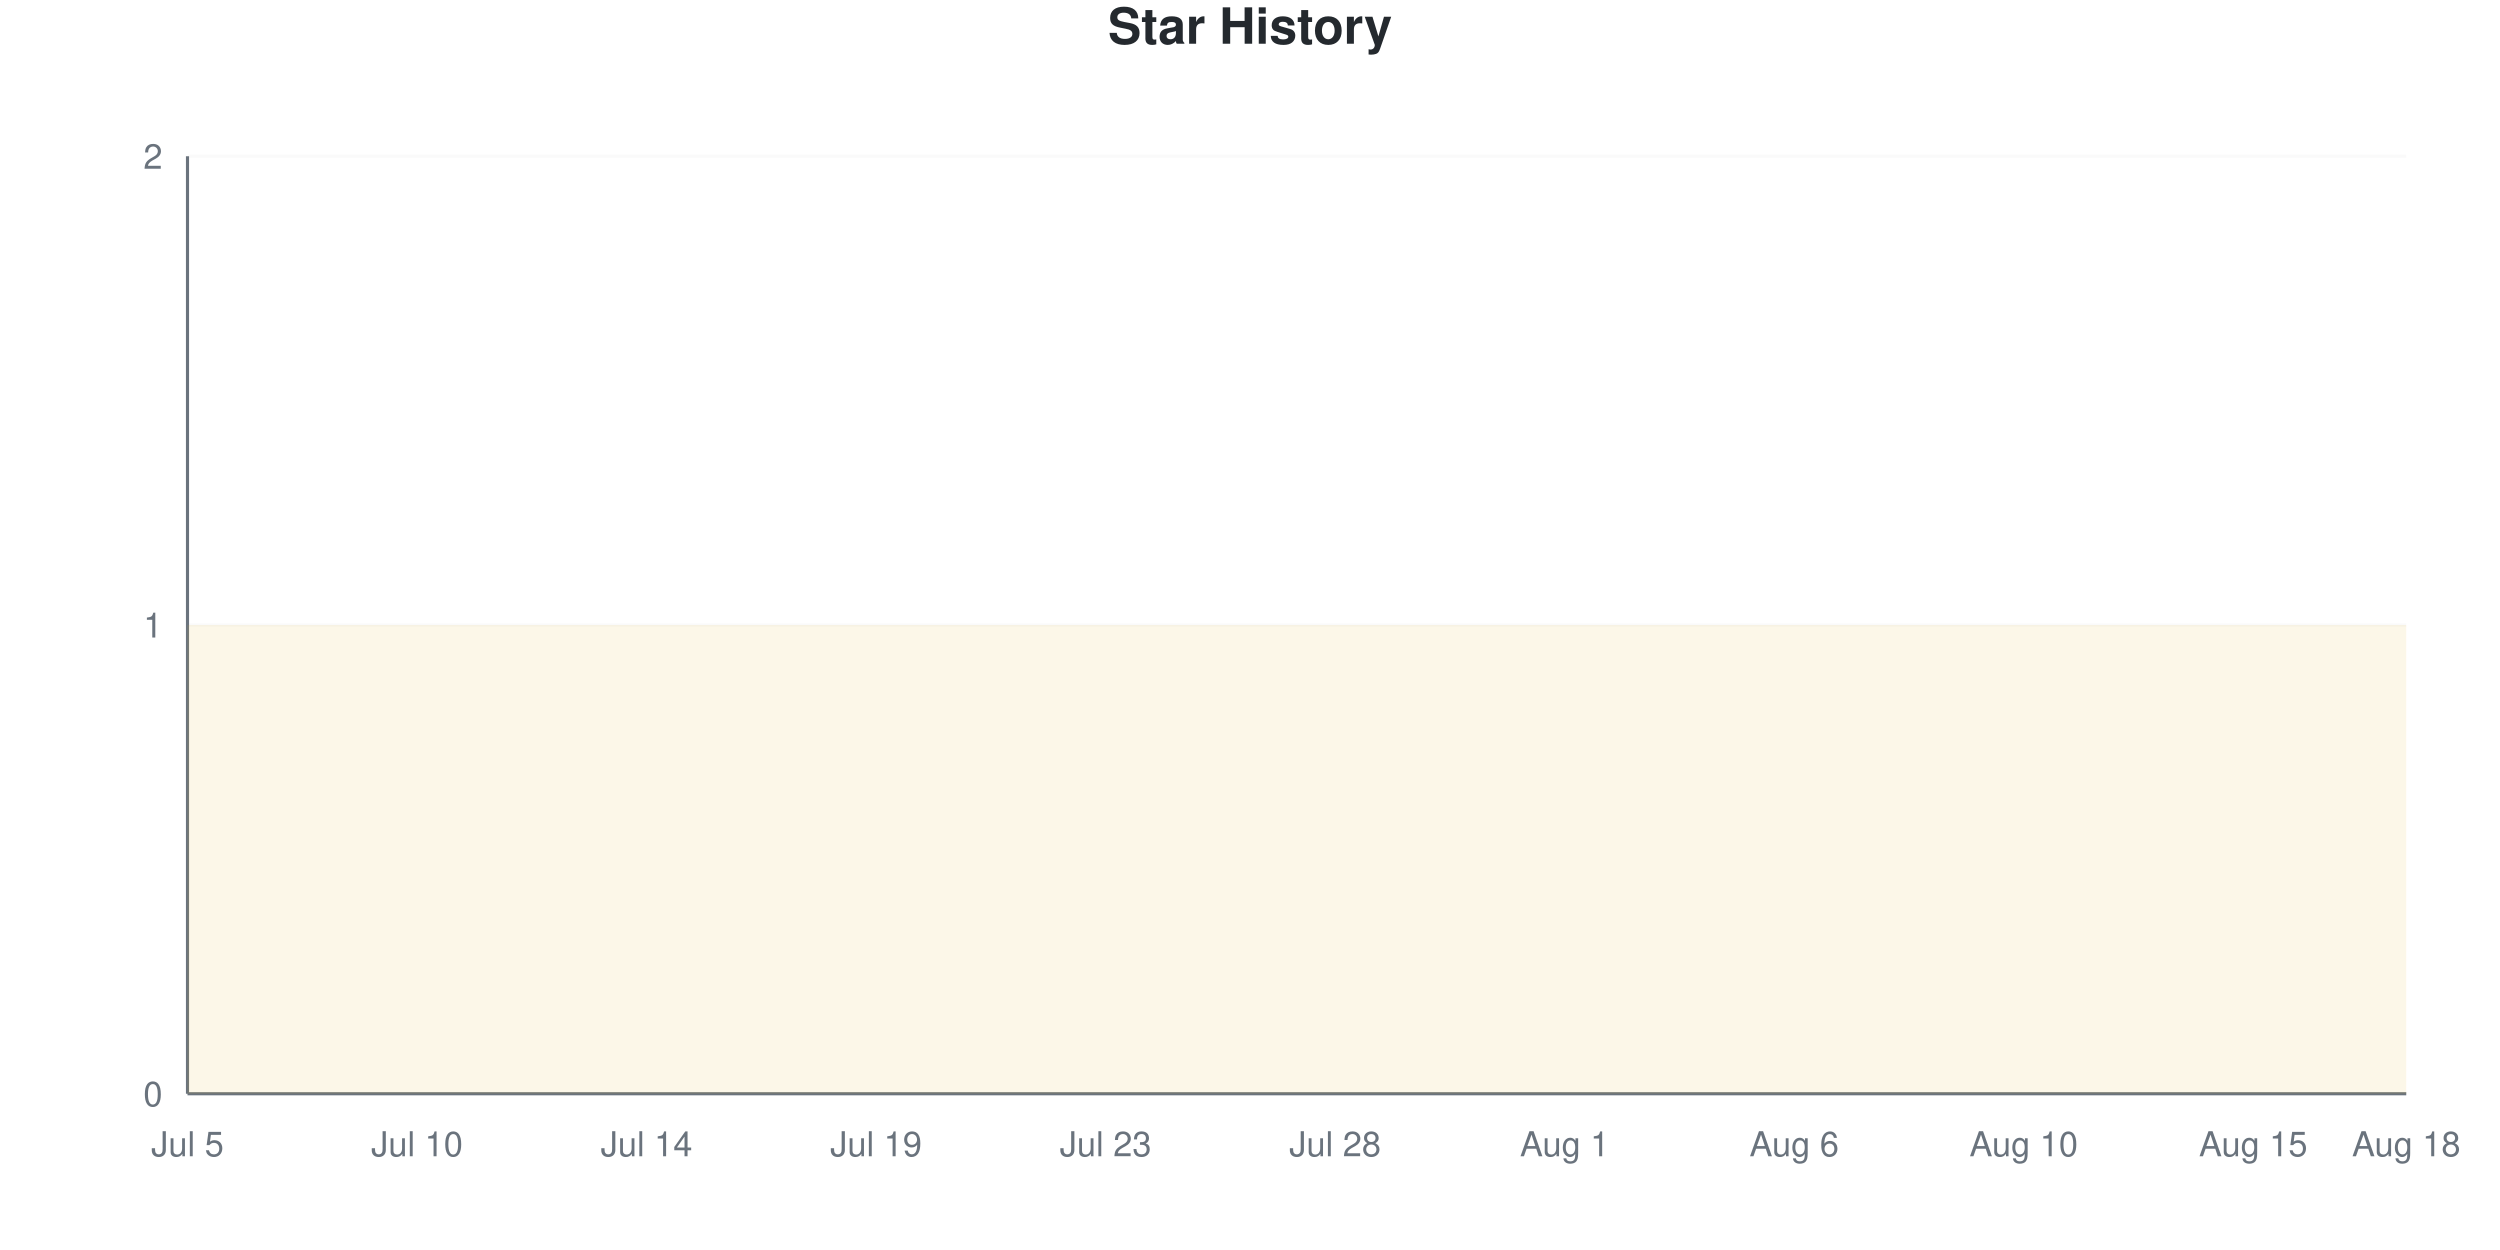
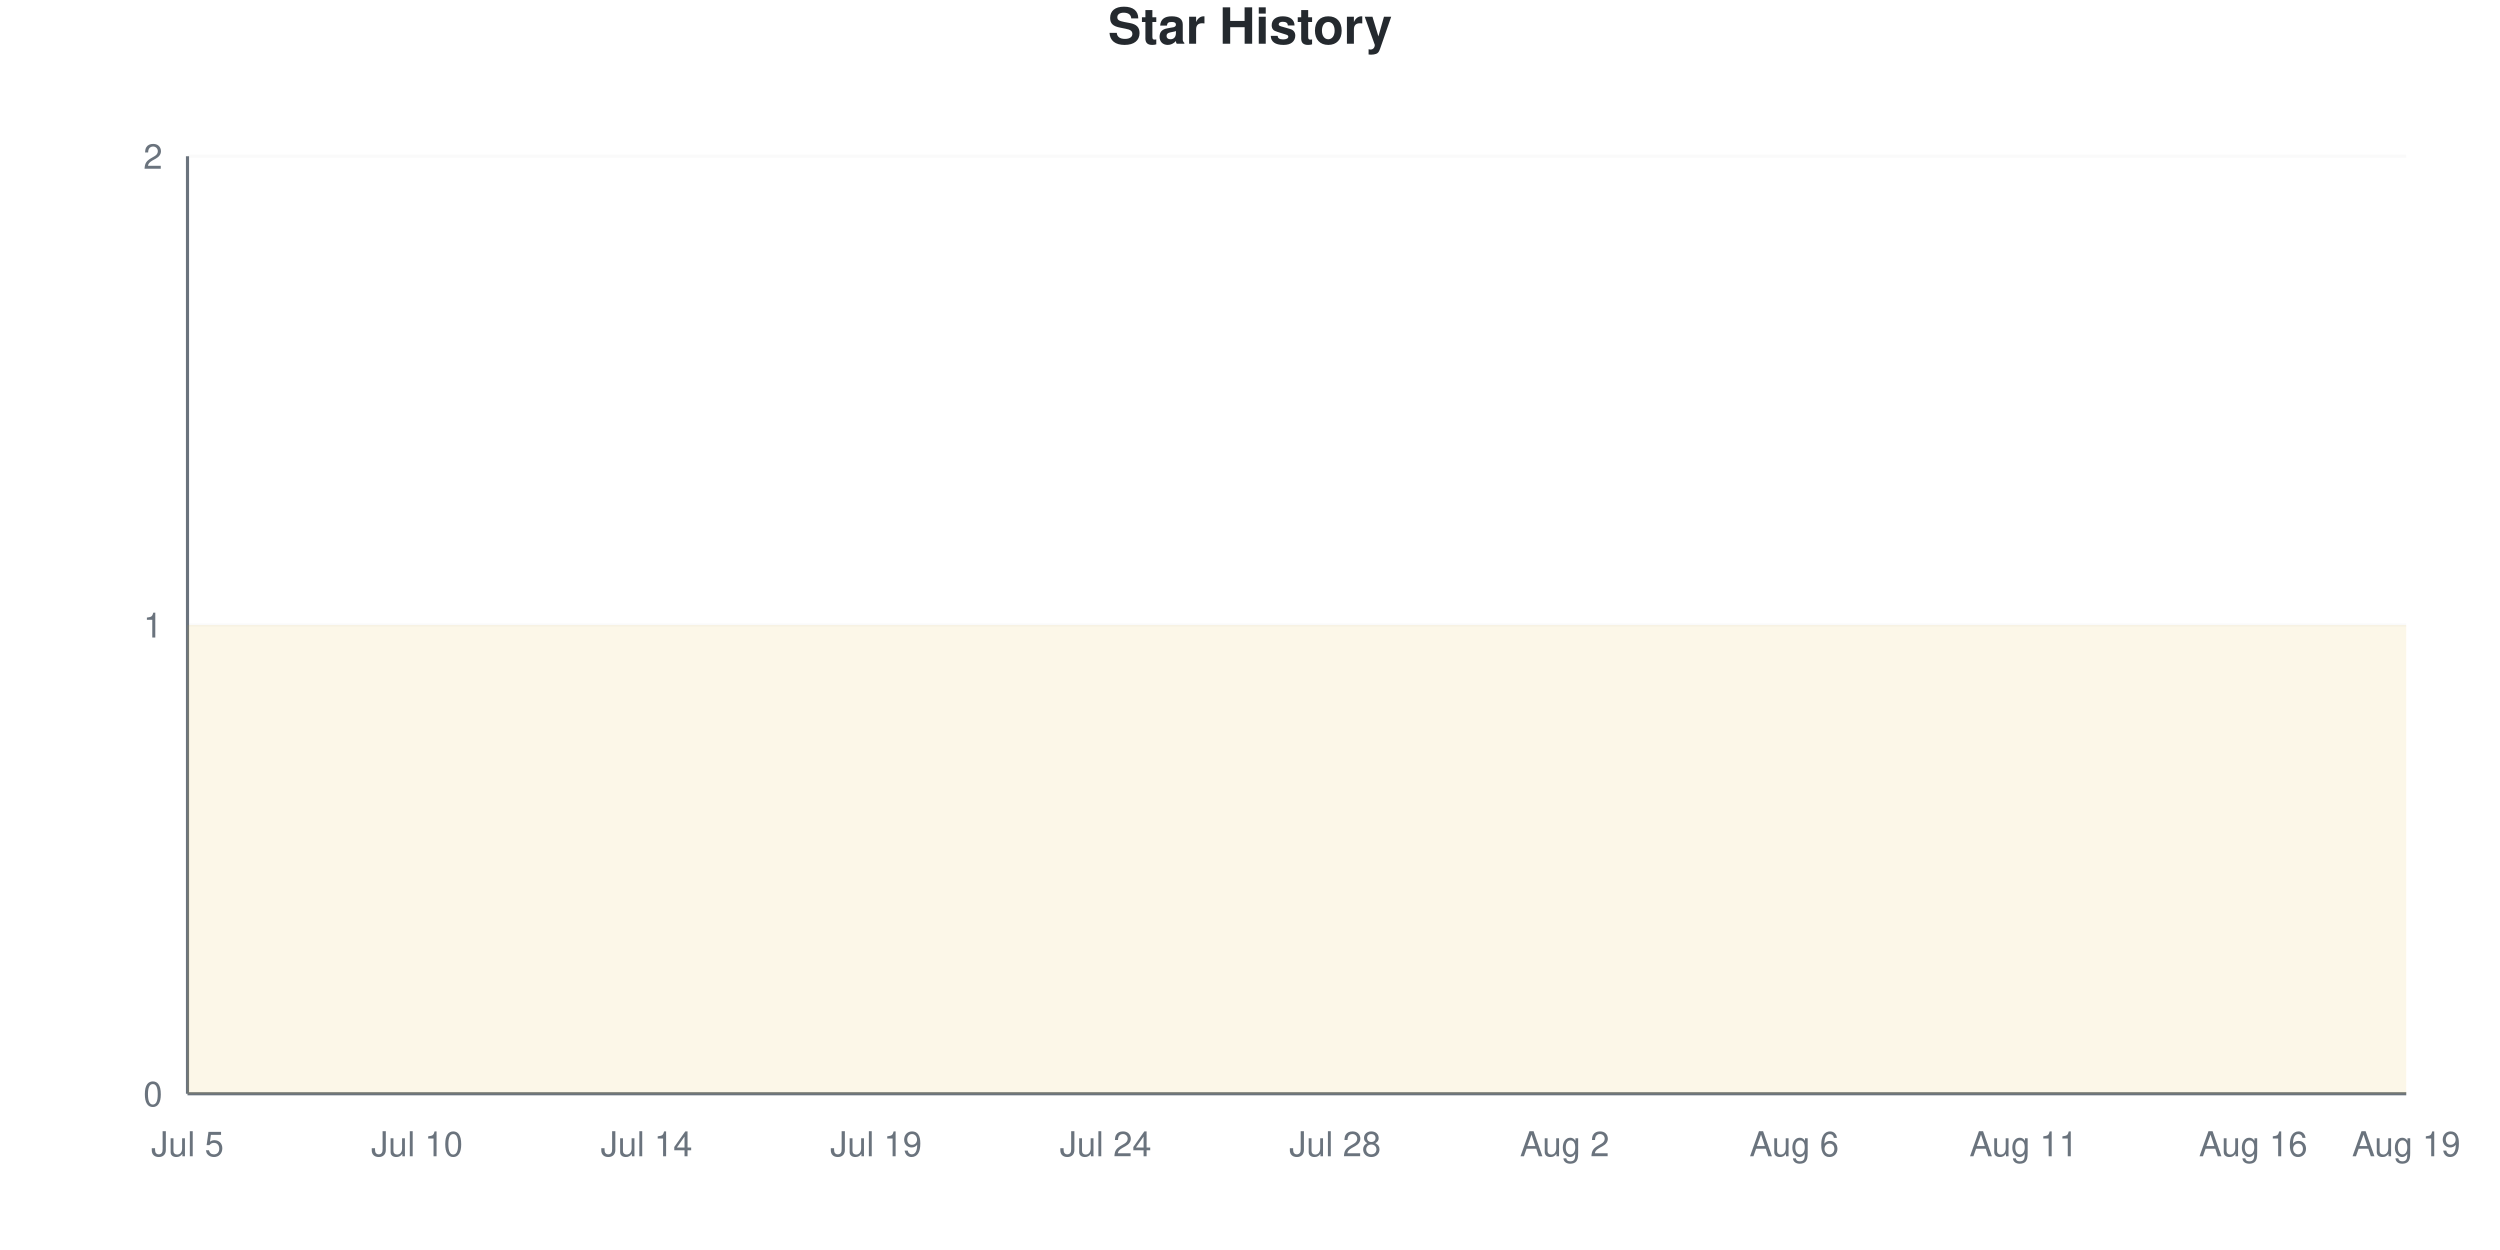
<svg xmlns="http://www.w3.org/2000/svg" viewBox="0 0 800 400" width="800" height="400">
  <style>
    @keyframes drawLine {
      to { stroke-dashoffset: 0; }
    }
    @keyframes fadeInPoint {
      from { opacity: 0; }
      to { opacity: 1; }
    }
    .data-line-0 {
      stroke-dasharray: 1290;
      stroke-dashoffset: 1290;
      animation: drawLine 2s ease-out forwards;
    }
    .data-point {
      opacity: 0;
      animation: fadeInPoint 0.5s ease-out forwards;
    }
    .chart-bg { fill: #fff; }
    .chart-text { fill: #24292e; }
    .chart-muted { fill: #6a737d; }
    .chart-grid { stroke: #eee; }
    .chart-axis { stroke: #6a737d; }
    @media (prefers-color-scheme: dark) {
      .chart-bg { fill: #0d1117; }
      .chart-text { fill: #e6edf3; }
      .chart-muted { fill: #8b949e; }
      .chart-grid { stroke: #21262d; }
      .chart-axis { stroke: #8b949e; }
    }
  </style>
  <rect width="800" height="400" class="chart-bg" />
  <text x="400" y="14" text-anchor="middle" class="chart-text" font-size="16" font-weight="bold" font-family="-apple-system, BlinkMacSystemFont, 'Segoe UI', Helvetica, Arial, sans-serif">Star History</text>
  <g class="grid">
    <line x1="60" y1="350" x2="770" y2="350" class="chart-grid" stroke-opacity="0.3" />
    <text x="52" y="354" text-anchor="end" class="chart-muted" font-size="11" font-family="-apple-system, BlinkMacSystemFont, 'Segoe UI', Helvetica, Arial, sans-serif">0</text>
    <line x1="60" y1="200" x2="770" y2="200" class="chart-grid" stroke-opacity="0.3" />
    <text x="52" y="204" text-anchor="end" class="chart-muted" font-size="11" font-family="-apple-system, BlinkMacSystemFont, 'Segoe UI', Helvetica, Arial, sans-serif">1</text>
    <line x1="60" y1="50" x2="770" y2="50" class="chart-grid" stroke-opacity="0.3" />
    <text x="52" y="54" text-anchor="end" class="chart-muted" font-size="11" font-family="-apple-system, BlinkMacSystemFont, 'Segoe UI', Helvetica, Arial, sans-serif">2</text>
  </g>
  <g class="milestones">
    
  </g>
  <g class="x-axis">
    <text x="60" y="370" text-anchor="middle" class="chart-muted" font-size="11" font-family="-apple-system, BlinkMacSystemFont, 'Segoe UI', Helvetica, Arial, sans-serif">Jul 5</text>
    <text x="133.448" y="370" text-anchor="middle" class="chart-muted" font-size="11" font-family="-apple-system, BlinkMacSystemFont, 'Segoe UI', Helvetica, Arial, sans-serif">Jul 10</text>
    <text x="206.897" y="370" text-anchor="middle" class="chart-muted" font-size="11" font-family="-apple-system, BlinkMacSystemFont, 'Segoe UI', Helvetica, Arial, sans-serif">Jul 14</text>
    <text x="280.345" y="370" text-anchor="middle" class="chart-muted" font-size="11" font-family="-apple-system, BlinkMacSystemFont, 'Segoe UI', Helvetica, Arial, sans-serif">Jul 19</text>
-     <text x="353.793" y="370" text-anchor="middle" class="chart-muted" font-size="11" font-family="-apple-system, BlinkMacSystemFont, 'Segoe UI', Helvetica, Arial, sans-serif">Jul 23</text>
+     <text x="353.793" y="370" text-anchor="middle" class="chart-muted" font-size="11" font-family="-apple-system, BlinkMacSystemFont, 'Segoe UI', Helvetica, Arial, sans-serif">Jul 24</text>
    <text x="427.241" y="370" text-anchor="middle" class="chart-muted" font-size="11" font-family="-apple-system, BlinkMacSystemFont, 'Segoe UI', Helvetica, Arial, sans-serif">Jul 28</text>
-     <text x="500.69" y="370" text-anchor="middle" class="chart-muted" font-size="11" font-family="-apple-system, BlinkMacSystemFont, 'Segoe UI', Helvetica, Arial, sans-serif">Aug 1</text>
+     <text x="500.69" y="370" text-anchor="middle" class="chart-muted" font-size="11" font-family="-apple-system, BlinkMacSystemFont, 'Segoe UI', Helvetica, Arial, sans-serif">Aug 2</text>
    <text x="574.138" y="370" text-anchor="middle" class="chart-muted" font-size="11" font-family="-apple-system, BlinkMacSystemFont, 'Segoe UI', Helvetica, Arial, sans-serif">Aug 6</text>
-     <text x="647.586" y="370" text-anchor="middle" class="chart-muted" font-size="11" font-family="-apple-system, BlinkMacSystemFont, 'Segoe UI', Helvetica, Arial, sans-serif">Aug 10</text>
-     <text x="721.034" y="370" text-anchor="middle" class="chart-muted" font-size="11" font-family="-apple-system, BlinkMacSystemFont, 'Segoe UI', Helvetica, Arial, sans-serif">Aug 15</text>
-     <text x="770" y="370" text-anchor="middle" class="chart-muted" font-size="11" font-family="-apple-system, BlinkMacSystemFont, 'Segoe UI', Helvetica, Arial, sans-serif">Aug 18</text>
+     <text x="647.586" y="370" text-anchor="middle" class="chart-muted" font-size="11" font-family="-apple-system, BlinkMacSystemFont, 'Segoe UI', Helvetica, Arial, sans-serif">Aug 11</text>
+     <text x="721.034" y="370" text-anchor="middle" class="chart-muted" font-size="11" font-family="-apple-system, BlinkMacSystemFont, 'Segoe UI', Helvetica, Arial, sans-serif">Aug 16</text>
+     <text x="770" y="370" text-anchor="middle" class="chart-muted" font-size="11" font-family="-apple-system, BlinkMacSystemFont, 'Segoe UI', Helvetica, Arial, sans-serif">Aug 19</text>
  </g>
  <line x1="60" y1="50" x2="60" y2="350" class="chart-axis" stroke-width="1" />
  <line x1="60" y1="350" x2="770" y2="350" class="chart-axis" stroke-width="1" />
  <path d="M60,350 L60,200 C68.161,200 76.322,200 84.483,200 C92.644,200 100.805,200 108.966,200 C117.126,200 125.287,200 133.448,200 C141.609,200 149.77,200 157.931,200 C166.092,200 174.253,200 182.414,200 C190.575,200 198.736,200 206.897,200 C215.057,200 223.218,200 231.379,200 C239.54,200 247.701,200 255.862,200 C264.023,200 272.184,200 280.345,200 C288.506,200 296.667,200 304.828,200 C312.989,200 321.149,200 329.31,200 C337.471,200 345.632,200 353.793,200 C361.954,200 370.115,200 378.276,200 C386.437,200 394.598,200 402.759,200 C410.92,200 419.08,200 427.241,200 C435.402,200 443.563,200 451.724,200 C459.885,200 468.046,200 476.207,200 C484.368,200 492.529,200 500.69,200 C508.851,200 517.011,200 525.172,200 C533.333,200 541.494,200 549.655,200 C557.816,200 565.977,200 574.138,200 C582.299,200 590.46,200 598.621,200 C606.782,200 614.943,200 623.103,200 C631.264,200 639.425,200 647.586,200 C655.747,200 663.908,200 672.069,200 C680.23,200 688.391,200 696.552,200 C704.713,200 712.874,200 721.034,200 C729.195,200 737.356,200 745.517,200 C753.678,200 761.839,200 770,200 L770,350 L60,350 Z" fill="#dfb317" fill-opacity="0.1" />
  <path d="M60,350 L60,200 C68.161,200 76.322,200 84.483,200 C92.644,200 100.805,200 108.966,200 C117.126,200 125.287,200 133.448,200 C141.609,200 149.77,200 157.931,200 C166.092,200 174.253,200 182.414,200 C190.575,200 198.736,200 206.897,200 C215.057,200 223.218,200 231.379,200 C239.54,200 247.701,200 255.862,200 C264.023,200 272.184,200 280.345,200 C288.506,200 296.667,200 304.828,200 C312.989,200 321.149,200 329.31,200 C337.471,200 345.632,200 353.793,200 C361.954,200 370.115,200 378.276,200 C386.437,200 394.598,200 402.759,200 C410.92,200 419.08,200 427.241,200 C435.402,200 443.563,200 451.724,200 C459.885,200 468.046,200 476.207,200 C484.368,200 492.529,200 500.69,200 C508.851,200 517.011,200 525.172,200 C533.333,200 541.494,200 549.655,200 C557.816,200 565.977,200 574.138,200 C582.299,200 590.46,200 598.621,200 C606.782,200 614.943,200 623.103,200 C631.264,200 639.425,200 647.586,200 C655.747,200 663.908,200 672.069,200 C680.23,200 688.391,200 696.552,200 C704.713,200 712.874,200 721.034,200 C729.195,200 737.356,200 745.517,200 C753.678,200 761.839,200 770,200" fill="none" stroke="#dfb317" stroke-width="2.5" class="data-line-0" />
  <g class="points">
    <circle cx="60" cy="200" r="4" fill="#dfb317" class="data-point" style="animation-delay: 1.50s" />
    <circle cx="84.483" cy="200" r="4" fill="#dfb317" class="data-point" style="animation-delay: 1.55s" />
    <circle cx="108.966" cy="200" r="4" fill="#dfb317" class="data-point" style="animation-delay: 1.60s" />
    <circle cx="133.448" cy="200" r="4" fill="#dfb317" class="data-point" style="animation-delay: 1.65s" />
    <circle cx="157.931" cy="200" r="4" fill="#dfb317" class="data-point" style="animation-delay: 1.70s" />
    <circle cx="182.414" cy="200" r="4" fill="#dfb317" class="data-point" style="animation-delay: 1.75s" />
    <circle cx="206.897" cy="200" r="4" fill="#dfb317" class="data-point" style="animation-delay: 1.80s" />
    <circle cx="231.379" cy="200" r="4" fill="#dfb317" class="data-point" style="animation-delay: 1.85s" />
    <circle cx="255.862" cy="200" r="4" fill="#dfb317" class="data-point" style="animation-delay: 1.90s" />
    <circle cx="280.345" cy="200" r="4" fill="#dfb317" class="data-point" style="animation-delay: 1.95s" />
    <circle cx="304.828" cy="200" r="4" fill="#dfb317" class="data-point" style="animation-delay: 2.00s" />
    <circle cx="329.31" cy="200" r="4" fill="#dfb317" class="data-point" style="animation-delay: 2.05s" />
    <circle cx="353.793" cy="200" r="4" fill="#dfb317" class="data-point" style="animation-delay: 2.10s" />
    <circle cx="378.276" cy="200" r="4" fill="#dfb317" class="data-point" style="animation-delay: 2.15s" />
    <circle cx="402.759" cy="200" r="4" fill="#dfb317" class="data-point" style="animation-delay: 2.20s" />
    <circle cx="427.241" cy="200" r="4" fill="#dfb317" class="data-point" style="animation-delay: 2.25s" />
    <circle cx="451.724" cy="200" r="4" fill="#dfb317" class="data-point" style="animation-delay: 2.30s" />
    <circle cx="476.207" cy="200" r="4" fill="#dfb317" class="data-point" style="animation-delay: 2.35s" />
    <circle cx="500.69" cy="200" r="4" fill="#dfb317" class="data-point" style="animation-delay: 2.40s" />
    <circle cx="525.172" cy="200" r="4" fill="#dfb317" class="data-point" style="animation-delay: 2.45s" />
    <circle cx="549.655" cy="200" r="4" fill="#dfb317" class="data-point" style="animation-delay: 2.50s" />
    <circle cx="574.138" cy="200" r="4" fill="#dfb317" class="data-point" style="animation-delay: 2.55s" />
    <circle cx="598.621" cy="200" r="4" fill="#dfb317" class="data-point" style="animation-delay: 2.60s" />
    <circle cx="623.103" cy="200" r="4" fill="#dfb317" class="data-point" style="animation-delay: 2.65s" />
    <circle cx="647.586" cy="200" r="4" fill="#dfb317" class="data-point" style="animation-delay: 2.70s" />
    <circle cx="672.069" cy="200" r="4" fill="#dfb317" class="data-point" style="animation-delay: 2.75s" />
    <circle cx="696.552" cy="200" r="4" fill="#dfb317" class="data-point" style="animation-delay: 2.80s" />
    <circle cx="721.034" cy="200" r="4" fill="#dfb317" class="data-point" style="animation-delay: 2.85s" />
    <circle cx="745.517" cy="200" r="4" fill="#dfb317" class="data-point" style="animation-delay: 2.90s" />
    <circle cx="770" cy="200" r="4" fill="#dfb317" class="data-point" style="animation-delay: 2.95s" />
  </g>
</svg>
